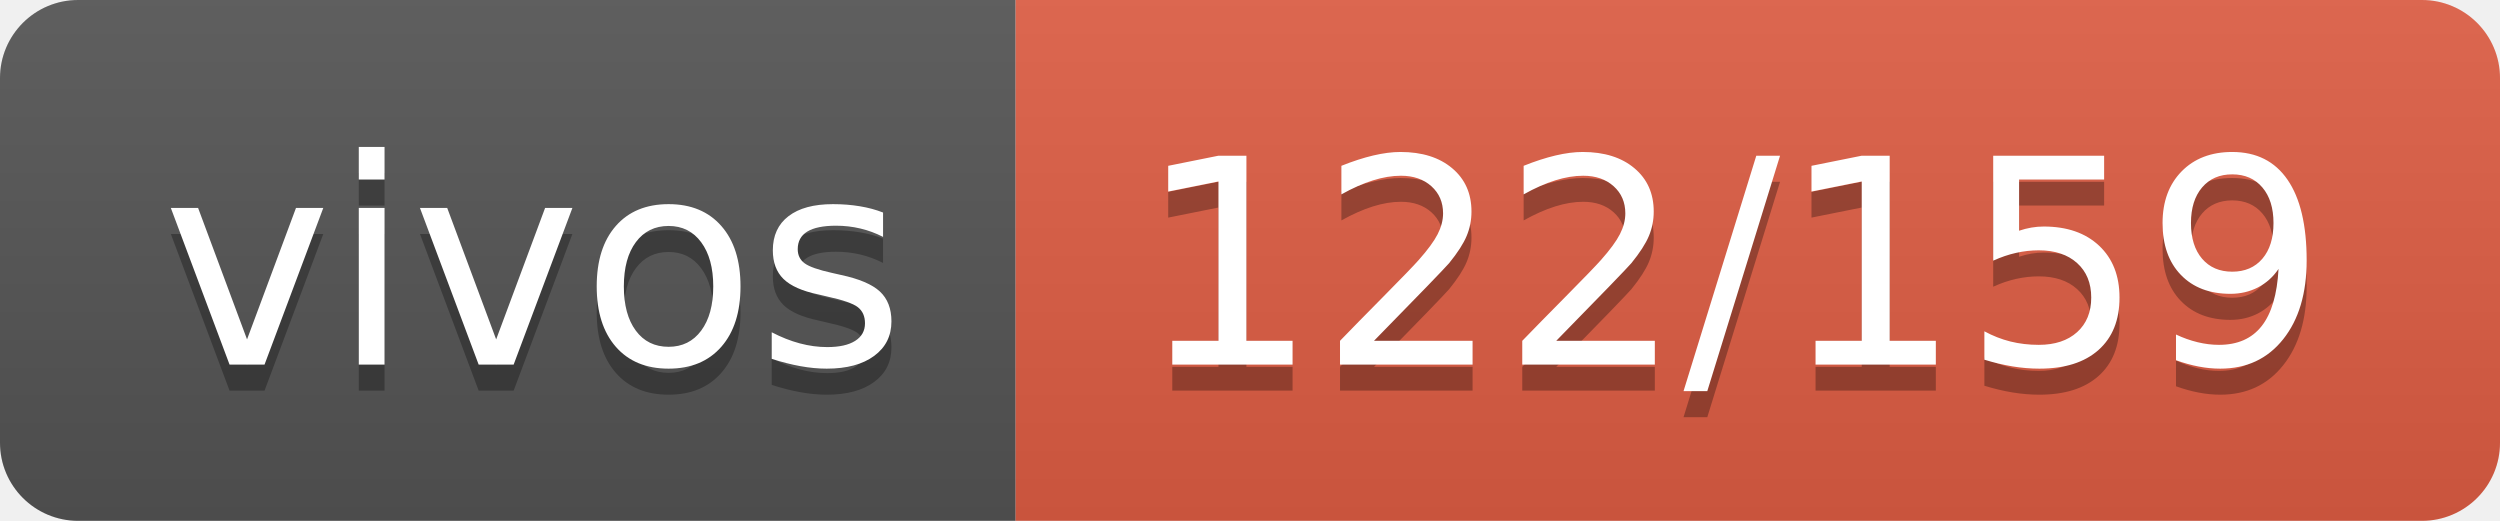
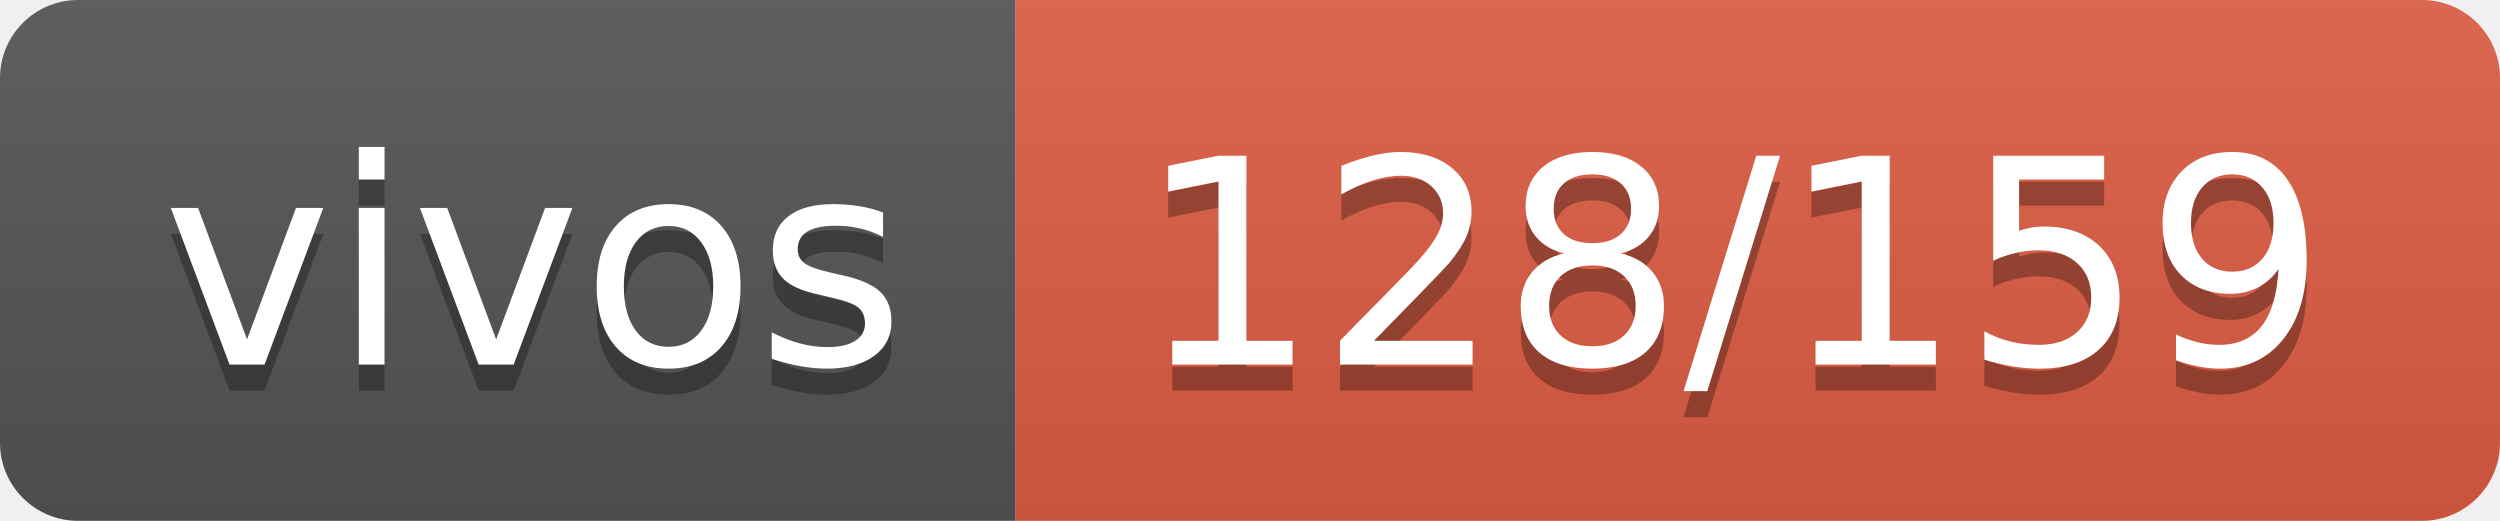
- <svg xmlns="http://www.w3.org/2000/svg" width="96" height="20" role="img" aria-label="vivos: 122/159">
+ <svg xmlns="http://www.w3.org/2000/svg" width="96" height="20" role="img" aria-label="vivos: 128/159">
  <linearGradient id="s" x2="0" y2="100%">
    <stop offset="0" stop-color="#bbb" stop-opacity=".1" />
    <stop offset="1" stop-opacity=".1" />
  </linearGradient>
  <clipPath id="r">
    <rect width="96" height="20" rx="3" fill="#fff" />
  </clipPath>
  <g clip-path="url(#r)">
    <rect width="39" height="20" fill="#555" />
    <rect x="39" width="57" height="20" fill="#e05d44" />
    <rect width="96" height="20" fill="url(#s)" />
  </g>
  <g fill="#fff" text-anchor="middle" font-family="Verdana,Geneva,DejaVu Sans,sans-serif" text-rendering="geometricPrecision" font-size="110">
    <text aria-hidden="true" x="205" y="150" fill="#010101" fill-opacity=".3" transform="scale(.1)" textLength="290">vivos</text>
    <text x="205" y="140" transform="scale(.1)" fill="#fff" textLength="290">vivos</text>
-     <text aria-hidden="true" x="665" y="150" fill="#010101" fill-opacity=".3" transform="scale(.1)" textLength="470">122/159</text>
-     <text x="665" y="140" transform="scale(.1)" fill="#fff" textLength="470">122/159</text>
+     <text aria-hidden="true" x="665" y="150" fill="#010101" fill-opacity=".3" transform="scale(.1)" textLength="470">128/159</text>
+     <text x="665" y="140" transform="scale(.1)" fill="#fff" textLength="470">128/159</text>
  </g>
</svg>
